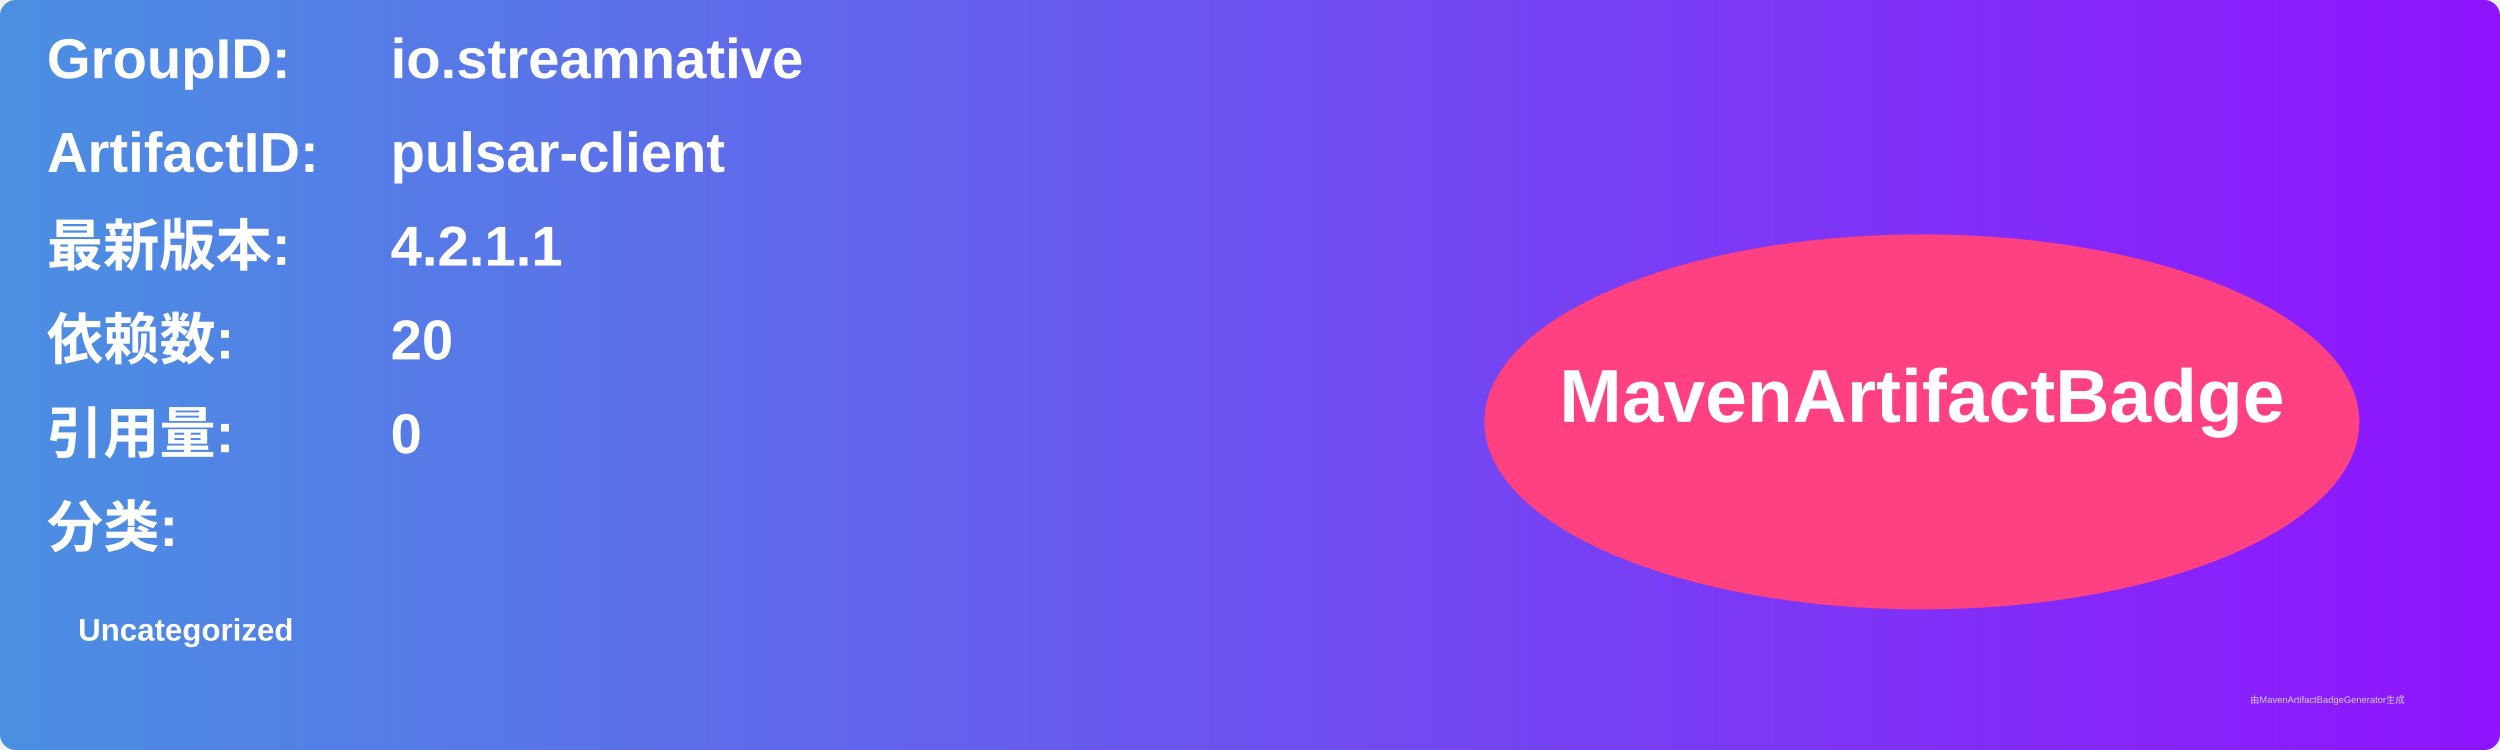
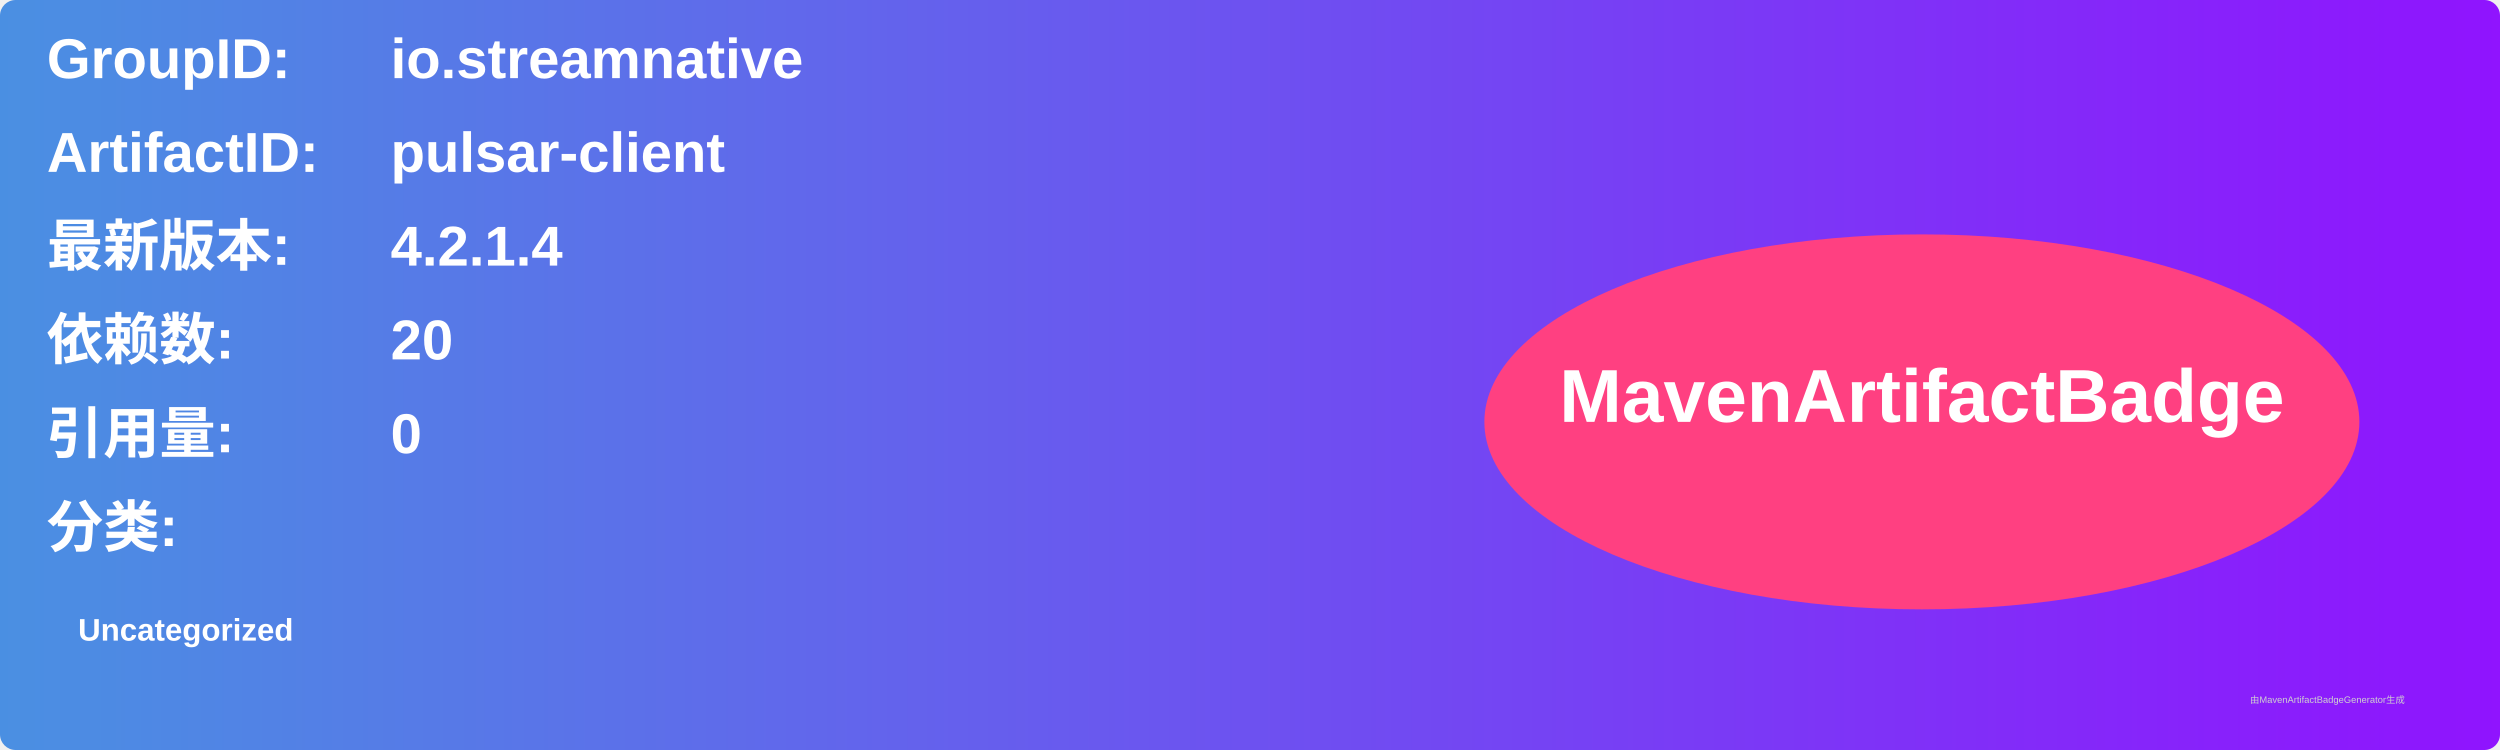
<svg xmlns="http://www.w3.org/2000/svg" width="800" height="240" viewBox="0 0 800 240">
  <linearGradient id="grad" x1="0%" y1="0%" x2="100%" y2="0%">
    <stop offset="0%" stop-color="#4a90e2" />
    <stop offset="100%" stop-color="#9013fe" />
  </linearGradient>
  <rect width="100%" height="100%" rx="5" ry="5" fill="url(#grad)" />
  <g transform="translate(15, 15)">
    <text x="0" y="10" font-family="Arial" font-size="18" fill="white" font-weight="bold" width="260">GroupID:</text>
    <text x="110" y="10" font-family="Arial" font-size="18" fill="white" font-weight="bold" width="460">io.streamnative</text>
    <text x="0" y="40" font-family="Arial" font-size="18" fill="white" font-weight="bold" width="260">ArtifactID:</text>
    <text x="110" y="40" font-family="Arial" font-size="18" fill="white" font-weight="bold" width="460">pulsar-client</text>
    <text x="0" y="70" font-family="Arial" font-size="18" fill="white" font-weight="bold">最新版本:</text>
    <text x="110" y="70" font-family="Arial" font-size="18" fill="white" font-weight="bold">
-       <tspan font-weight="bold">4.2.1.1</tspan>
+       <tspan font-weight="bold">4.2.1.4</tspan>
    </text>
    <text x="0" y="100" font-family="Arial" font-size="18" fill="white" font-weight="bold">依赖数: </text>
    <text x="110" y="100" font-family="Arial" font-size="18" fill="white">
      <tspan font-weight="bold">20</tspan>
    </text>
    <text x="0" y="130" font-family="Arial" font-size="18" fill="white" font-weight="bold">引用量: </text>
    <text x="110" y="130" font-family="Arial" font-size="18" fill="white">
      <tspan font-weight="bold">0</tspan>
    </text>
    <text x="0" y="160" font-family="Arial" font-size="18" fill="white" font-weight="bold">分类:</text>
    <text x="10" y="190" font-family="Arial" font-size="10" fill="white">
      <tspan font-weight="bold">Uncategorized</tspan>
    </text>
    <ellipse cx="600" cy="120" rx="140" ry="60" fill="#ff4081" />
    <text x="600" y="120" text-anchor="middle" font-family="Arial" font-size="24" fill="white" font-weight="bold">MavenArtifactBadge</text>
  </g>
  <text x="720" y="225" font-family="Arial" font-size="3" fill="#d0d0d0">由MavenArtifactBadgeGenerator生成</text>
</svg>
